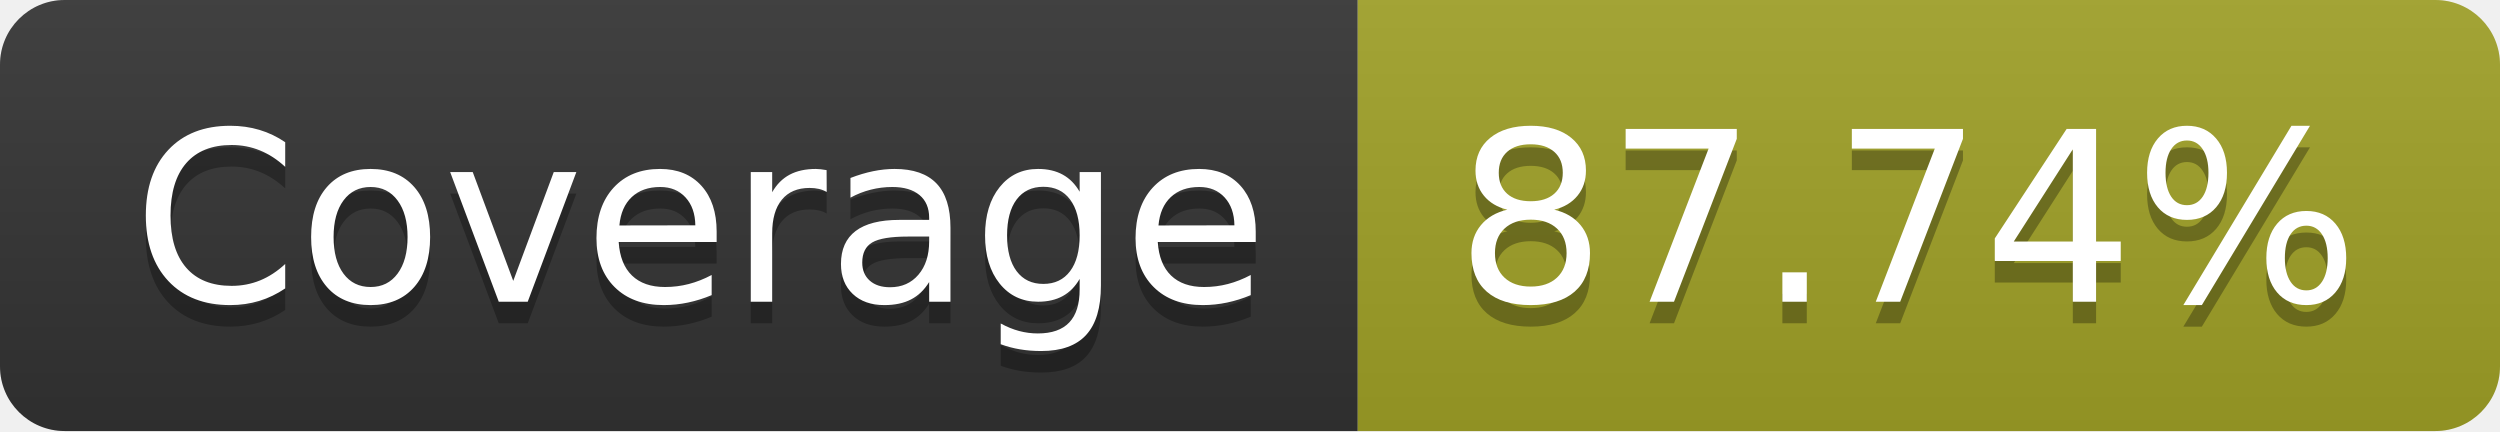
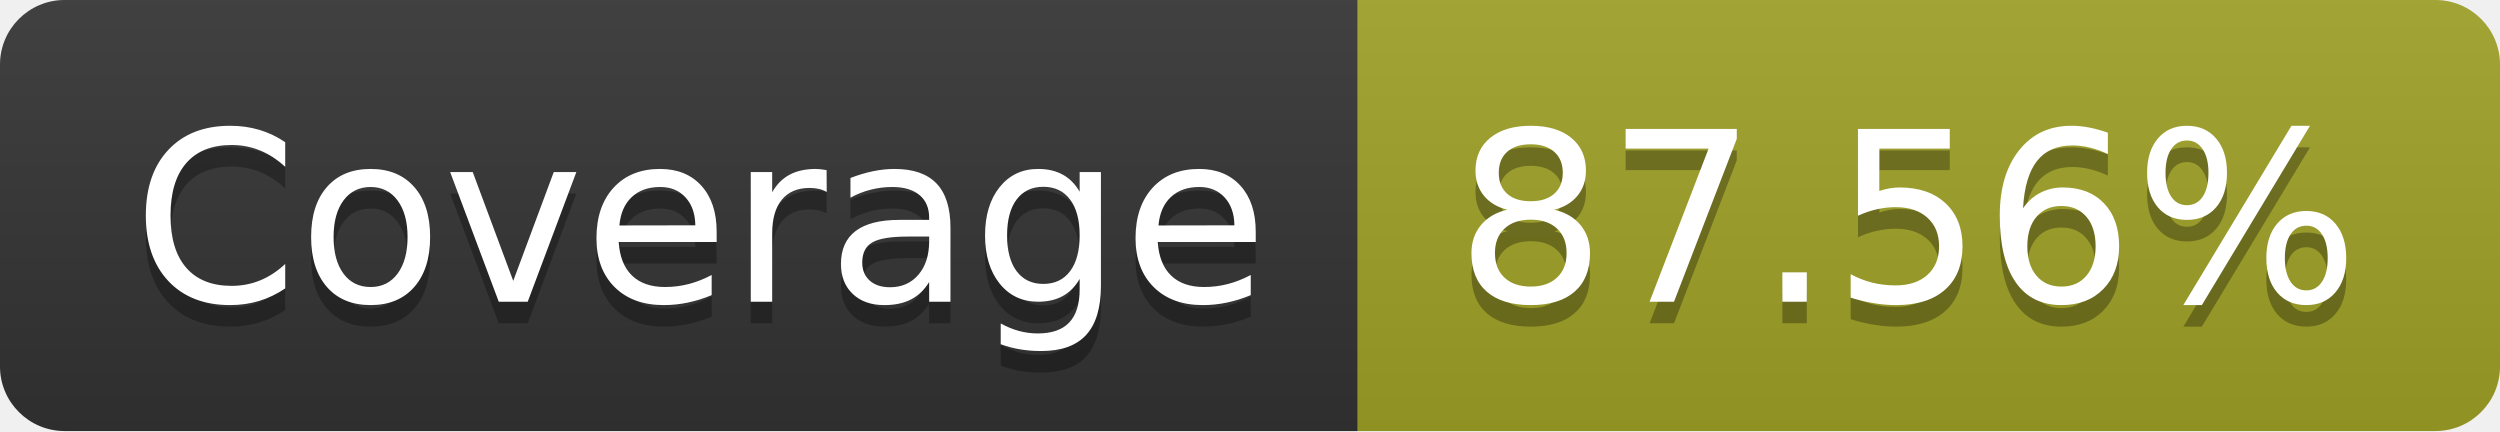
- <svg xmlns="http://www.w3.org/2000/svg" width="116" height="20" role="img" aria-label="Coverage: 87.74%">
+ <svg xmlns="http://www.w3.org/2000/svg" width="116" height="20" role="img" aria-label="Coverage: 87.56%">
  <linearGradient id="s" x2="0" y2="100%">
    <stop offset="0" stop-color="#bbb" stop-opacity=".1" />
    <stop offset="1" stop-opacity=".1" />
  </linearGradient>
  <clipPath id="r">
    <rect width="116" height="20" rx="3" fill="#fff" />
  </clipPath>
  <g clip-path="url(#r)">
    <rect width="63" height="20" fill="#333" />
    <rect x="63" width="53" height="20" fill="#a0a127" />
    <rect width="116" height="20" fill="url(#s)" />
  </g>
  <g fill="#fff" text-anchor="middle" font-family="Verdana,Geneva,DejaVu Sans,sans-serif" text-rendering="geometricPrecision" font-size="110">
    <text aria-hidden="true" x="325" y="150" fill="#010101" fill-opacity=".3" transform="scale(.1)" textLength="530">Coverage</text>
    <text x="325" y="140" transform="scale(.1)" fill="#fff" textLength="530">Coverage</text>
-     <text aria-hidden="true" x="885" y="150" fill="#010101" fill-opacity=".3" transform="scale(.1)" textLength="430">87.74%</text>
-     <text x="885" y="140" transform="scale(.1)" fill="#fff" textLength="430">87.74%</text>
+     <text aria-hidden="true" x="885" y="150" fill="#010101" fill-opacity=".3" transform="scale(.1)" textLength="430">87.56%</text>
+     <text x="885" y="140" transform="scale(.1)" fill="#fff" textLength="430">87.56%</text>
  </g>
</svg>
